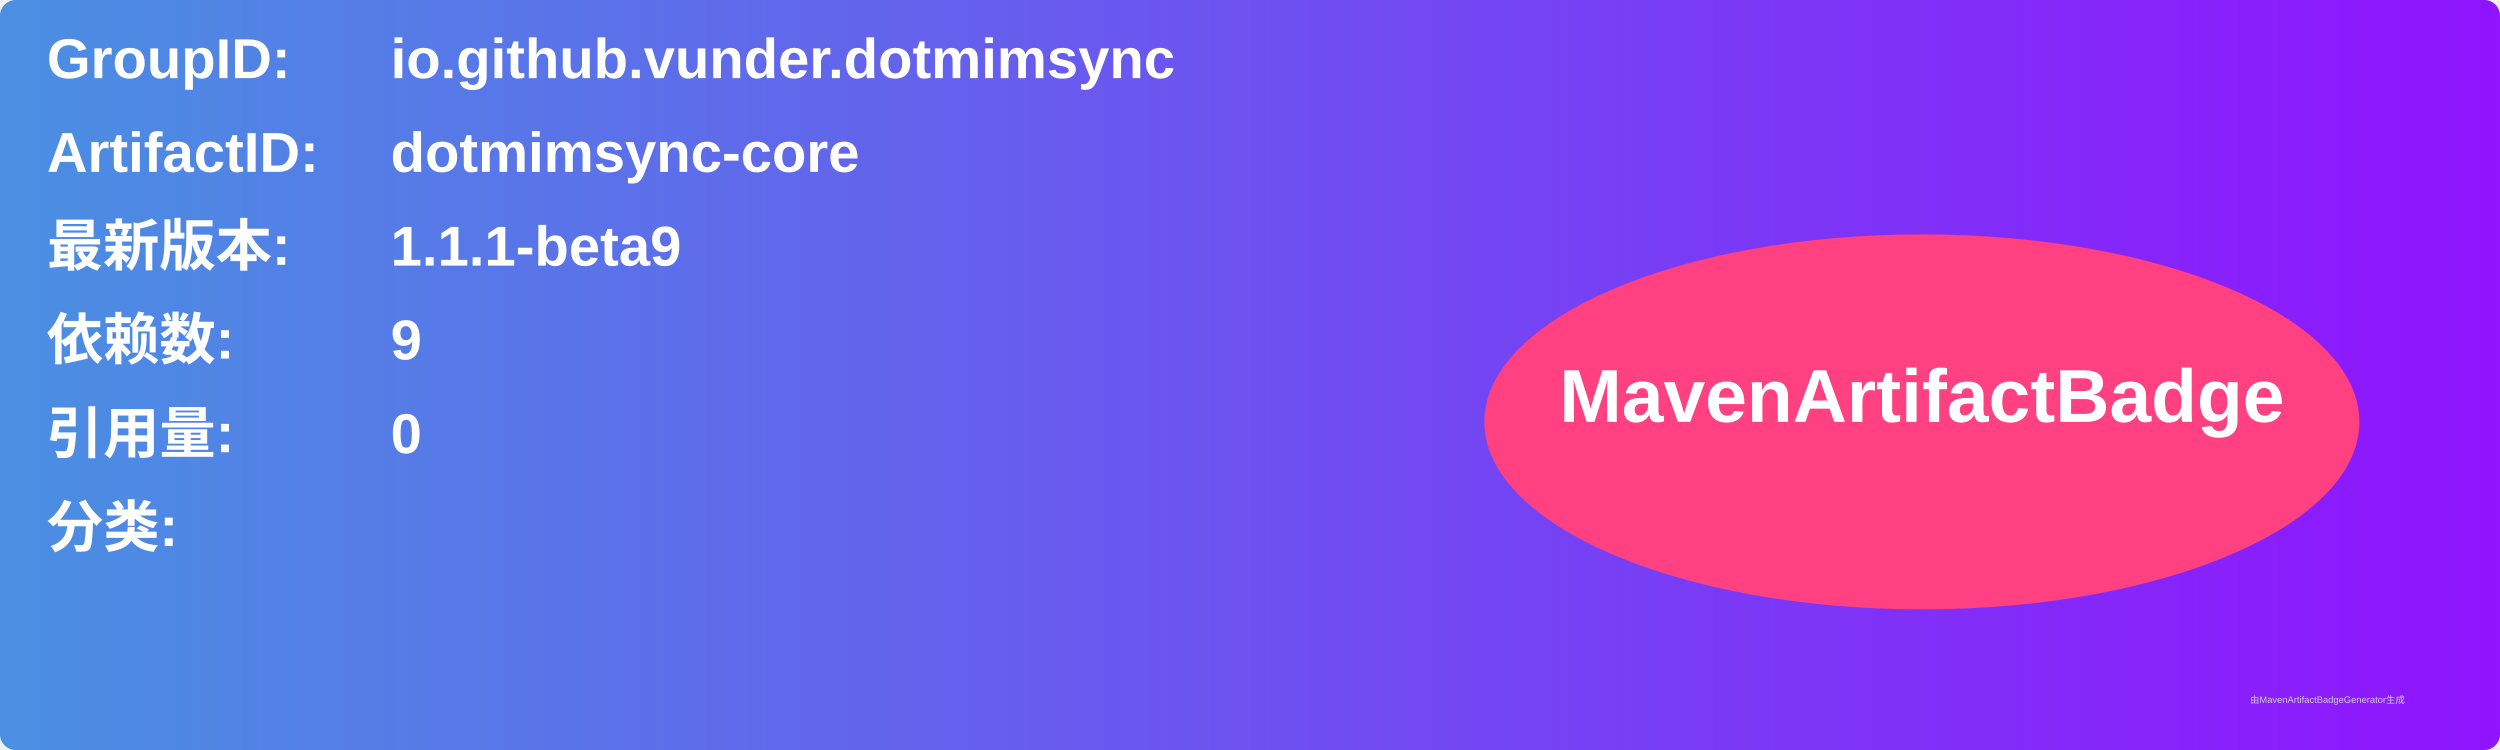
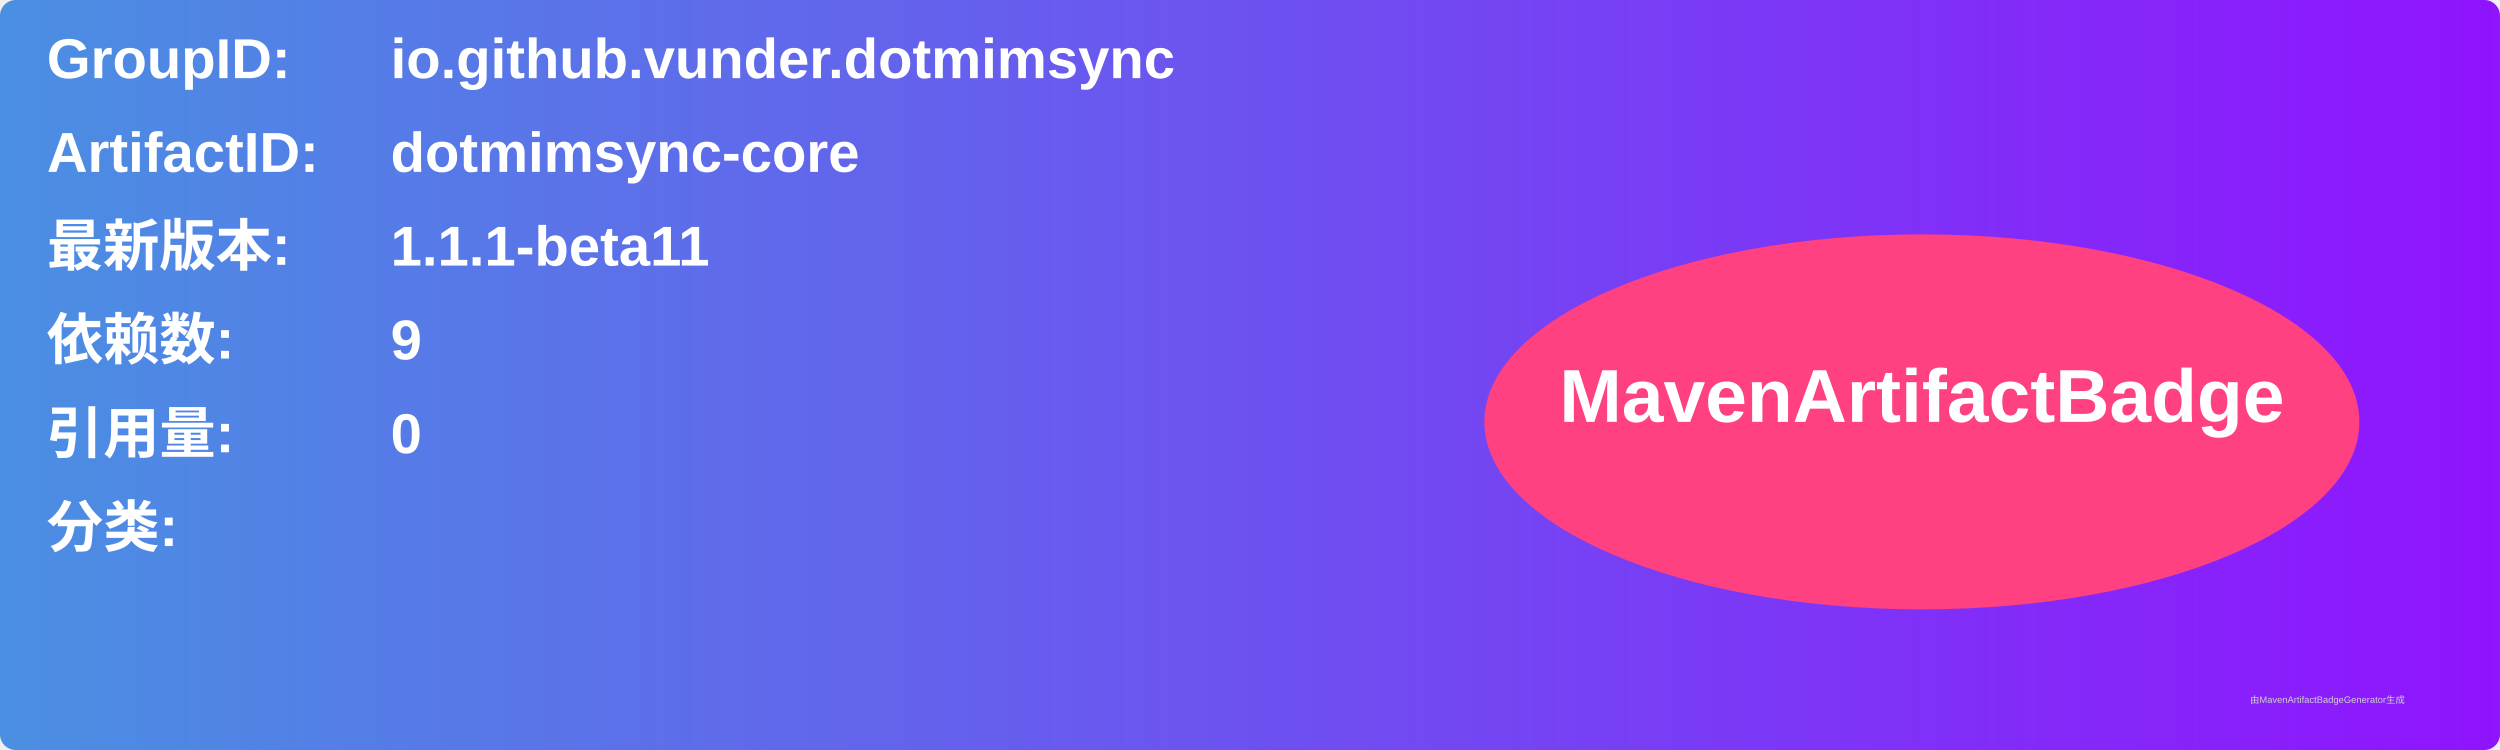
<svg xmlns="http://www.w3.org/2000/svg" width="800" height="240" viewBox="0 0 800 240">
  <linearGradient id="grad" x1="0%" y1="0%" x2="100%" y2="0%">
    <stop offset="0%" stop-color="#4a90e2" />
    <stop offset="100%" stop-color="#9013fe" />
  </linearGradient>
  <rect width="100%" height="100%" rx="5" ry="5" fill="url(#grad)" />
  <g transform="translate(15, 15)">
    <text x="0" y="10" font-family="Arial" font-size="18" fill="white" font-weight="bold" width="260">GroupID:</text>
    <text x="110" y="10" font-family="Arial" font-size="18" fill="white" font-weight="bold" width="460">io.github.vunder.dotmimsync</text>
    <text x="0" y="40" font-family="Arial" font-size="18" fill="white" font-weight="bold" width="260">ArtifactID:</text>
    <text x="110" y="40" font-family="Arial" font-size="18" fill="white" font-weight="bold" width="460">dotmimsync-core</text>
    <text x="0" y="70" font-family="Arial" font-size="18" fill="white" font-weight="bold">最新版本:</text>
    <text x="110" y="70" font-family="Arial" font-size="18" fill="white" font-weight="bold">
-       <tspan font-weight="bold">1.1.1-beta9</tspan>
+       <tspan font-weight="bold">1.1.1-beta11</tspan>
    </text>
    <text x="0" y="100" font-family="Arial" font-size="18" fill="white" font-weight="bold">依赖数: </text>
    <text x="110" y="100" font-family="Arial" font-size="18" fill="white">
      <tspan font-weight="bold">9</tspan>
    </text>
    <text x="0" y="130" font-family="Arial" font-size="18" fill="white" font-weight="bold">引用量: </text>
    <text x="110" y="130" font-family="Arial" font-size="18" fill="white">
      <tspan font-weight="bold">0</tspan>
    </text>
    <text x="0" y="160" font-family="Arial" font-size="18" fill="white" font-weight="bold">分类:</text>
    <text x="10" y="190" font-family="Arial" font-size="10" fill="white">
      <tspan font-weight="bold" />
    </text>
    <ellipse cx="600" cy="120" rx="140" ry="60" fill="#ff4081" />
    <text x="600" y="120" text-anchor="middle" font-family="Arial" font-size="24" fill="white" font-weight="bold">MavenArtifactBadge</text>
  </g>
  <text x="720" y="225" font-family="Arial" font-size="3" fill="#d0d0d0">由MavenArtifactBadgeGenerator生成</text>
</svg>
